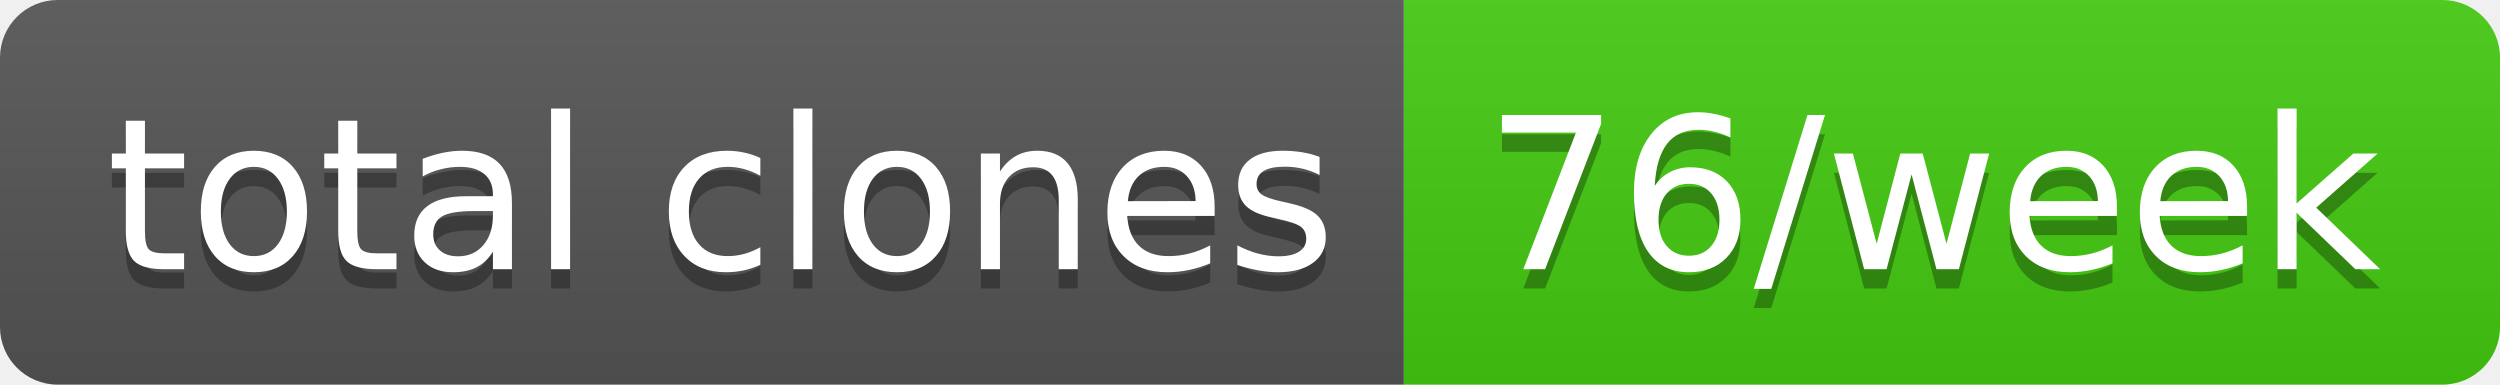
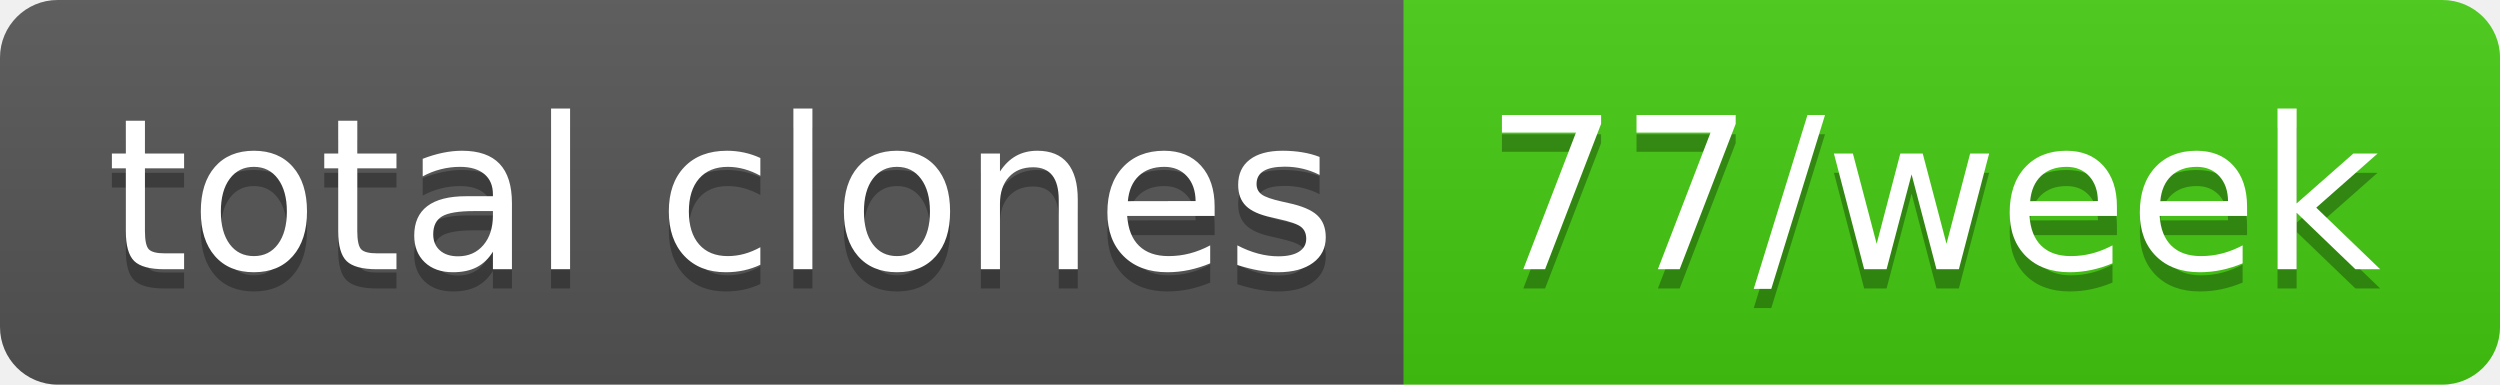
- <svg xmlns="http://www.w3.org/2000/svg" width="130" height="20" role="img" aria-label="total clones: 76/week">
+ <svg xmlns="http://www.w3.org/2000/svg" width="130" height="20" role="img" aria-label="total clones: 77/week">
  <linearGradient id="s" x2="0" y2="100%">
    <stop offset="0" stop-color="#bbb" stop-opacity=".1" />
    <stop offset="1" stop-opacity=".1" />
  </linearGradient>
  <clipPath id="r">
    <rect width="130" height="20" rx="3" fill="#fff" />
  </clipPath>
  <g clip-path="url(#r)">
    <rect width="73" height="20" fill="#555" />
    <rect x="73" width="57" height="20" fill="#4c1" />
    <rect width="130" height="20" fill="url(#s)" />
  </g>
  <g fill="#fff" text-anchor="middle" font-family="Verdana,Geneva,DejaVu Sans,sans-serif" text-rendering="geometricPrecision" font-size="110">
    <text aria-hidden="true" x="375" y="150" fill="#010101" fill-opacity=".3" transform="scale(.1)" textLength="630">total clones</text>
    <text x="375" y="140" transform="scale(.1)" fill="#fff" textLength="630">total clones</text>
-     <text aria-hidden="true" x="1005" y="150" fill="#010101" fill-opacity=".3" transform="scale(.1)" textLength="470">76/week</text>
-     <text x="1005" y="140" transform="scale(.1)" fill="#fff" textLength="470">76/week</text>
+     <text aria-hidden="true" x="1005" y="150" fill="#010101" fill-opacity=".3" transform="scale(.1)" textLength="470">77/week</text>
+     <text x="1005" y="140" transform="scale(.1)" fill="#fff" textLength="470">77/week</text>
  </g>
</svg>
